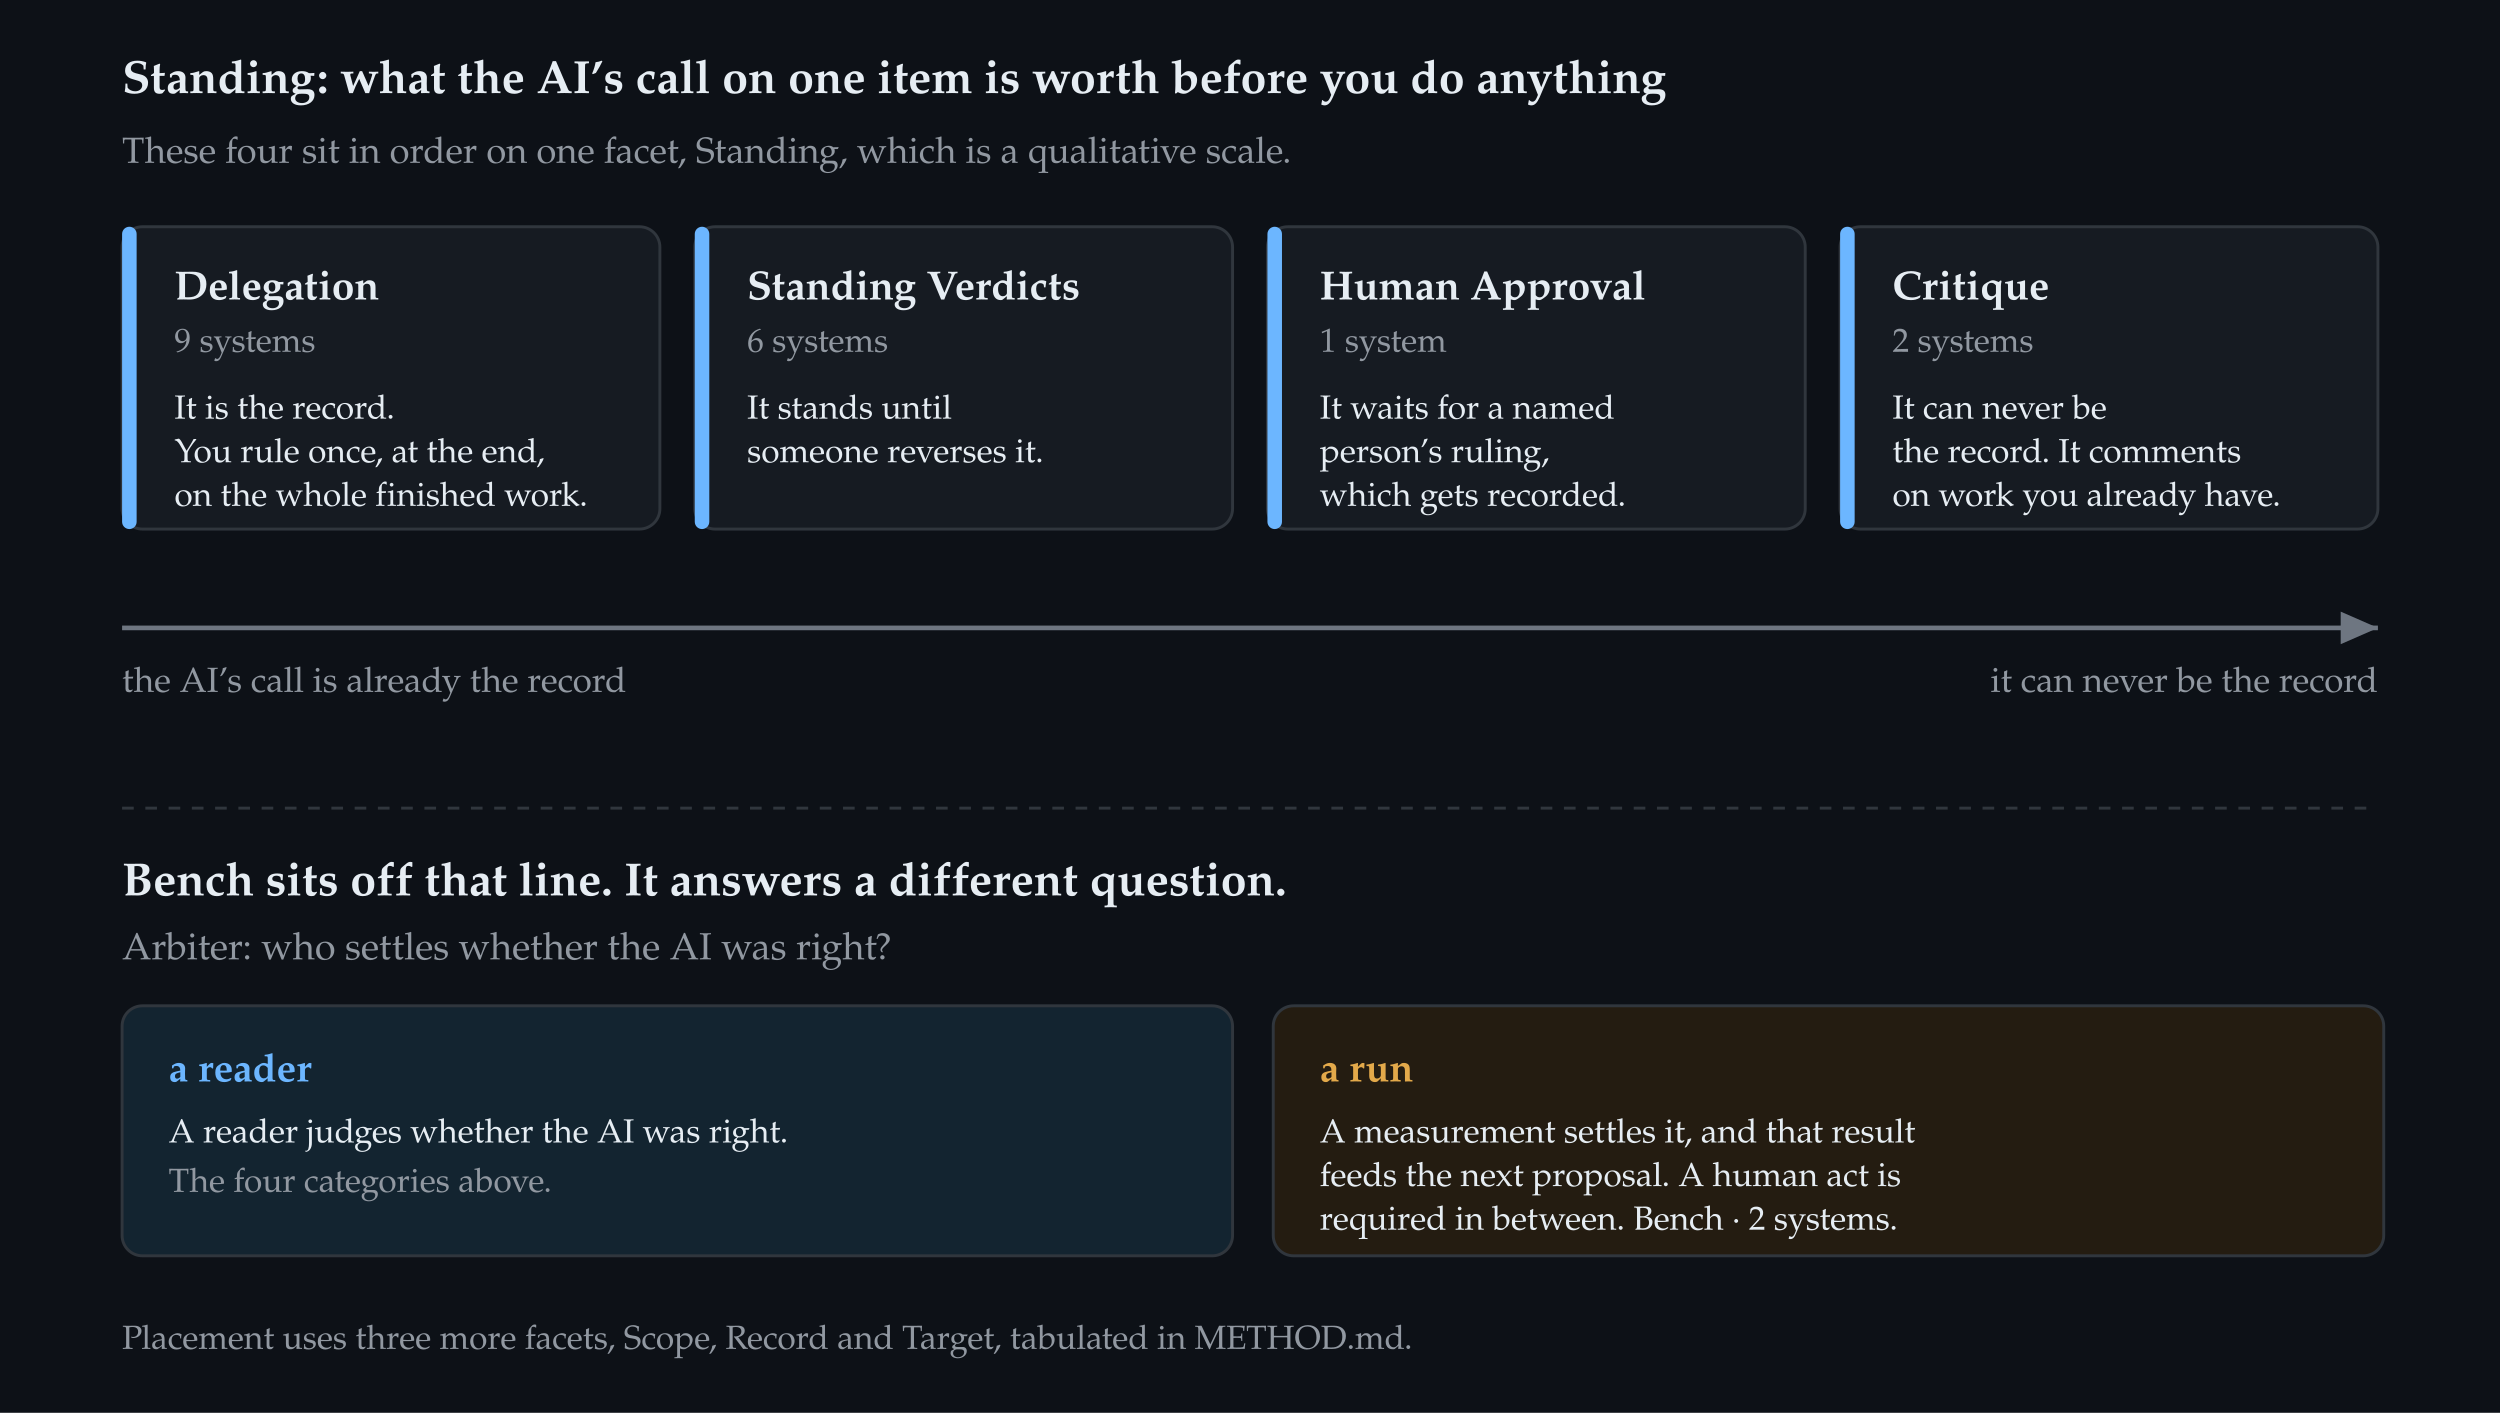
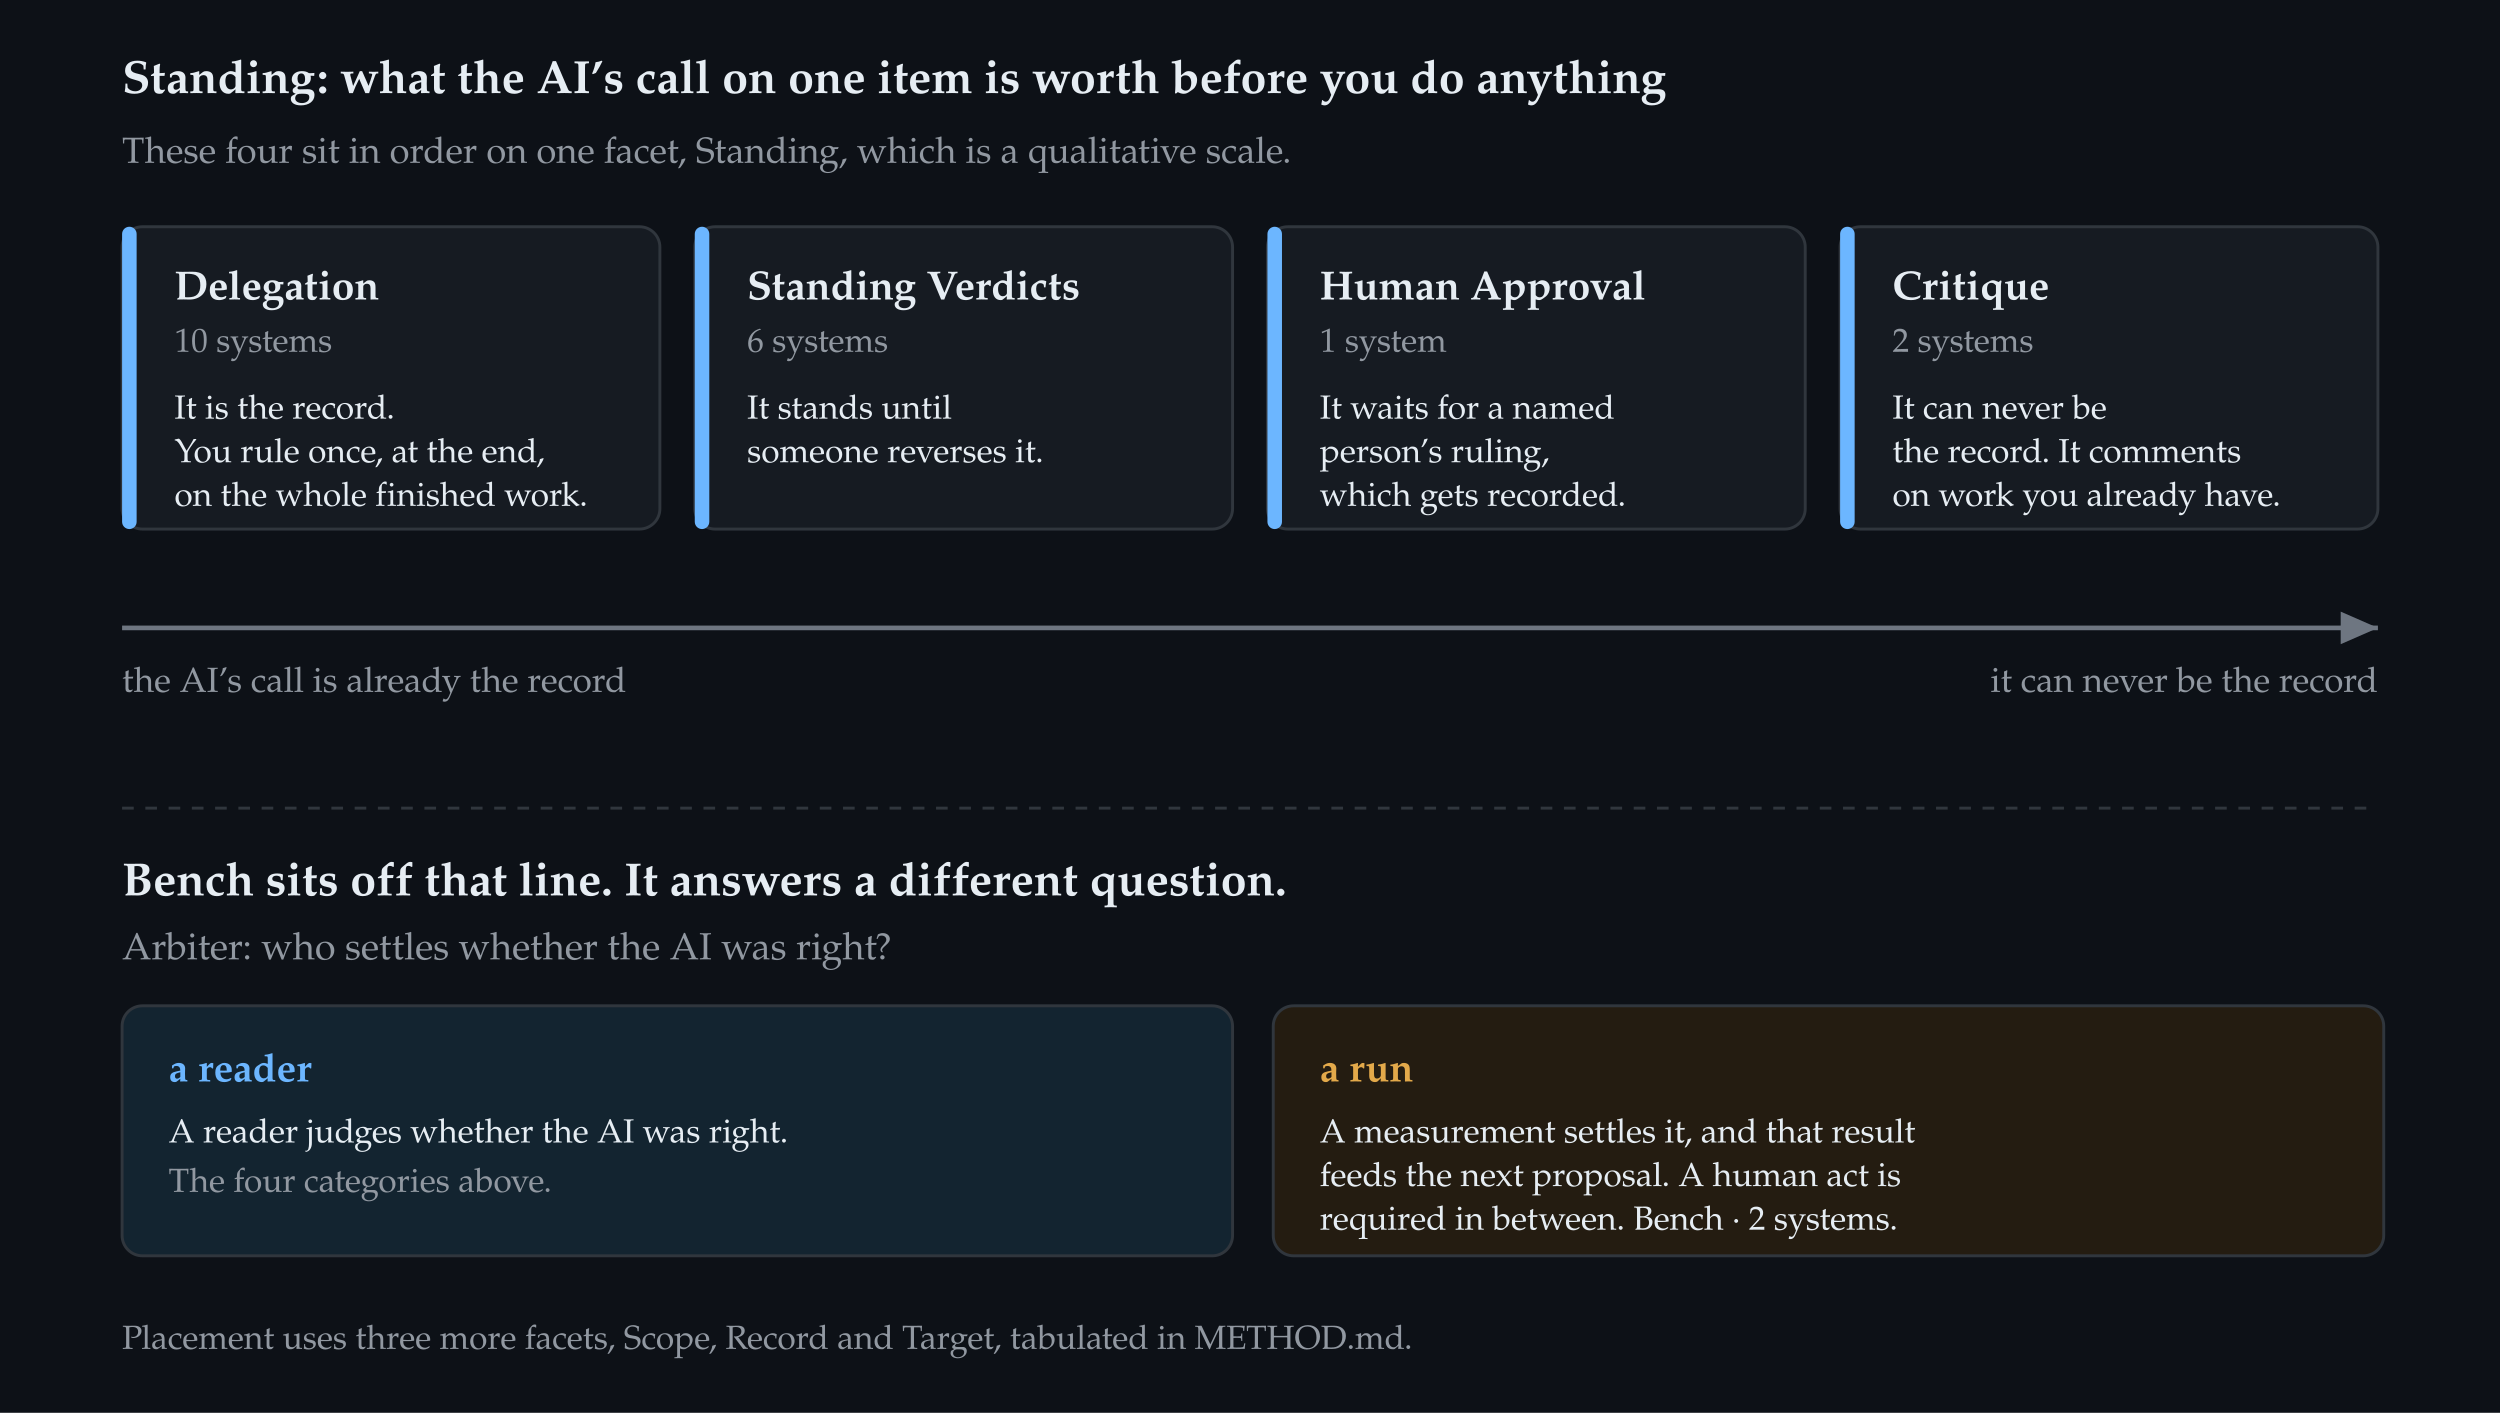
<svg xmlns="http://www.w3.org/2000/svg" width="860" height="486" viewBox="0 0 860 486" font-family="&quot;Iowan Old Style&quot;,&quot;Palatino Linotype&quot;,Palatino,&quot;Book Antiqua&quot;,Georgia,&quot;Times New Roman&quot;,serif" role="img" aria-labelledby="figtitle figdesc">
  <rect width="860" height="486" fill="#0d1117" />
  <text x="42" y="32" font-size="16" font-weight="600" fill="#e6edf3">Standing: what the AI’s call on one item is worth before you do anything</text>
  <text x="42" y="56" font-size="12.5" fill="#9198a1">These four sit in order on one facet, Standing, which is a qualitative scale.</text>
  <rect x="42" y="78" width="185" height="104" rx="7" fill="#161b22" stroke="#30363d" />
  <rect x="42" y="78" width="5" height="104" rx="2.5" fill="#6cb6ff" />
  <text x="60" y="103" font-size="14" font-weight="700" fill="#e6edf3">Delegation</text>
-   <text x="60" y="121" font-size="11.5" fill="#9198a1">9 systems</text>
+   <text x="60" y="121" font-size="11.5" fill="#9198a1">10 systems</text>
  <text x="60" y="144" font-size="11.5" fill="#e6edf3">It is the record.</text>
  <text x="60" y="159" font-size="11.5" fill="#e6edf3">You rule once, at the end,</text>
  <text x="60" y="174" font-size="11.5" fill="#e6edf3">on the whole finished work.</text>
  <rect x="239" y="78" width="185" height="104" rx="7" fill="#161b22" stroke="#30363d" />
  <rect x="239" y="78" width="5" height="104" rx="2.5" fill="#6cb6ff" />
  <text x="257" y="103" font-size="14" font-weight="700" fill="#e6edf3">Standing Verdicts</text>
  <text x="257" y="121" font-size="11.5" fill="#9198a1">6 systems</text>
  <text x="257" y="144" font-size="11.5" fill="#e6edf3">It stands until</text>
  <text x="257" y="159" font-size="11.5" fill="#e6edf3">someone reverses it.</text>
  <rect x="436" y="78" width="185" height="104" rx="7" fill="#161b22" stroke="#30363d" />
  <rect x="436" y="78" width="5" height="104" rx="2.5" fill="#6cb6ff" />
  <text x="454" y="103" font-size="14" font-weight="700" fill="#e6edf3">Human Approval</text>
  <text x="454" y="121" font-size="11.5" fill="#9198a1">1 system</text>
  <text x="454" y="144" font-size="11.5" fill="#e6edf3">It waits for a named</text>
  <text x="454" y="159" font-size="11.5" fill="#e6edf3">person’s ruling,</text>
  <text x="454" y="174" font-size="11.5" fill="#e6edf3">which gets recorded.</text>
  <rect x="633" y="78" width="185" height="104" rx="7" fill="#161b22" stroke="#30363d" />
  <rect x="633" y="78" width="5" height="104" rx="2.5" fill="#6cb6ff" />
  <text x="651" y="103" font-size="14" font-weight="700" fill="#e6edf3">Critique</text>
  <text x="651" y="121" font-size="11.5" fill="#9198a1">2 systems</text>
  <text x="651" y="144" font-size="11.5" fill="#e6edf3">It can never be</text>
  <text x="651" y="159" font-size="11.5" fill="#e6edf3">the record. It comments</text>
  <text x="651" y="174" font-size="11.5" fill="#e6edf3">on work you already have.</text>
  <defs>
    <marker id="arwdark" markerWidth="9" markerHeight="9" refX="8" refY="4.5" orient="auto">
      <path d="M0,1 L8,4.5 L0,8 z" fill="#6e7681" />
    </marker>
  </defs>
  <line x1="42" y1="216" x2="818" y2="216" stroke="#6e7681" stroke-width="1.6" marker-end="url(#arwdark)" />
  <text x="42" y="238" font-size="12" fill="#9198a1">the AI’s call is already the record</text>
  <text x="818" y="238" font-size="12" fill="#9198a1" text-anchor="end">it can never be the record</text>
  <line x1="42" y1="278" x2="818" y2="278" stroke="#30363d" stroke-width="1" stroke-dasharray="4 4" />
  <text x="42" y="308" font-size="16" font-weight="600" fill="#e6edf3">Bench sits off that line. It answers a different question.</text>
  <text x="42" y="330" font-size="13" fill="#9198a1">Arbiter: who settles whether the AI was right?</text>
  <rect x="42" y="346" width="382" height="86" rx="7" fill="#132430" stroke="#30363d" />
  <text x="58" y="372" font-size="13.5" font-weight="700" fill="#6cb6ff">a reader</text>
  <text x="58" y="393" font-size="11.5" fill="#e6edf3">A reader judges whether the AI was right.</text>
  <text x="58" y="410" font-size="11.5" fill="#9198a1">The four categories above.</text>
  <rect x="438" y="346" width="382" height="86" rx="7" fill="#241c11" stroke="#30363d" />
  <text x="454" y="372" font-size="13.5" font-weight="700" fill="#e3a94a">a run</text>
  <text x="454" y="393" font-size="11.5" fill="#e6edf3">A measurement settles it, and that result</text>
  <text x="454" y="408" font-size="11.5" fill="#e6edf3">feeds the next proposal. A human act is</text>
  <text x="454" y="423" font-size="11.5" fill="#e6edf3">required in between. Bench · 2 systems.</text>
  <text x="42" y="464" font-size="11.5" fill="#9198a1">Placement uses three more facets, Scope, Record and Target, tabulated in METHOD.md.</text>
</svg>
